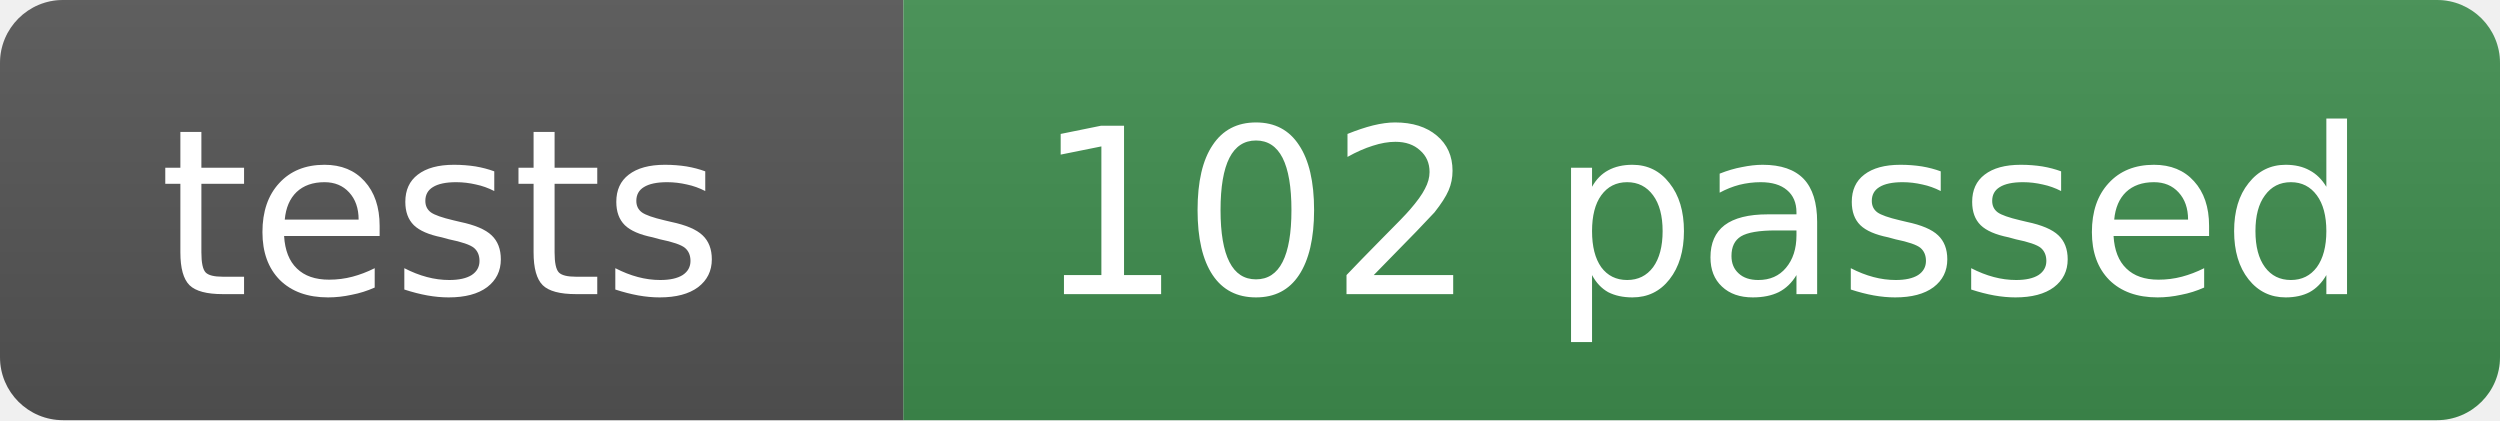
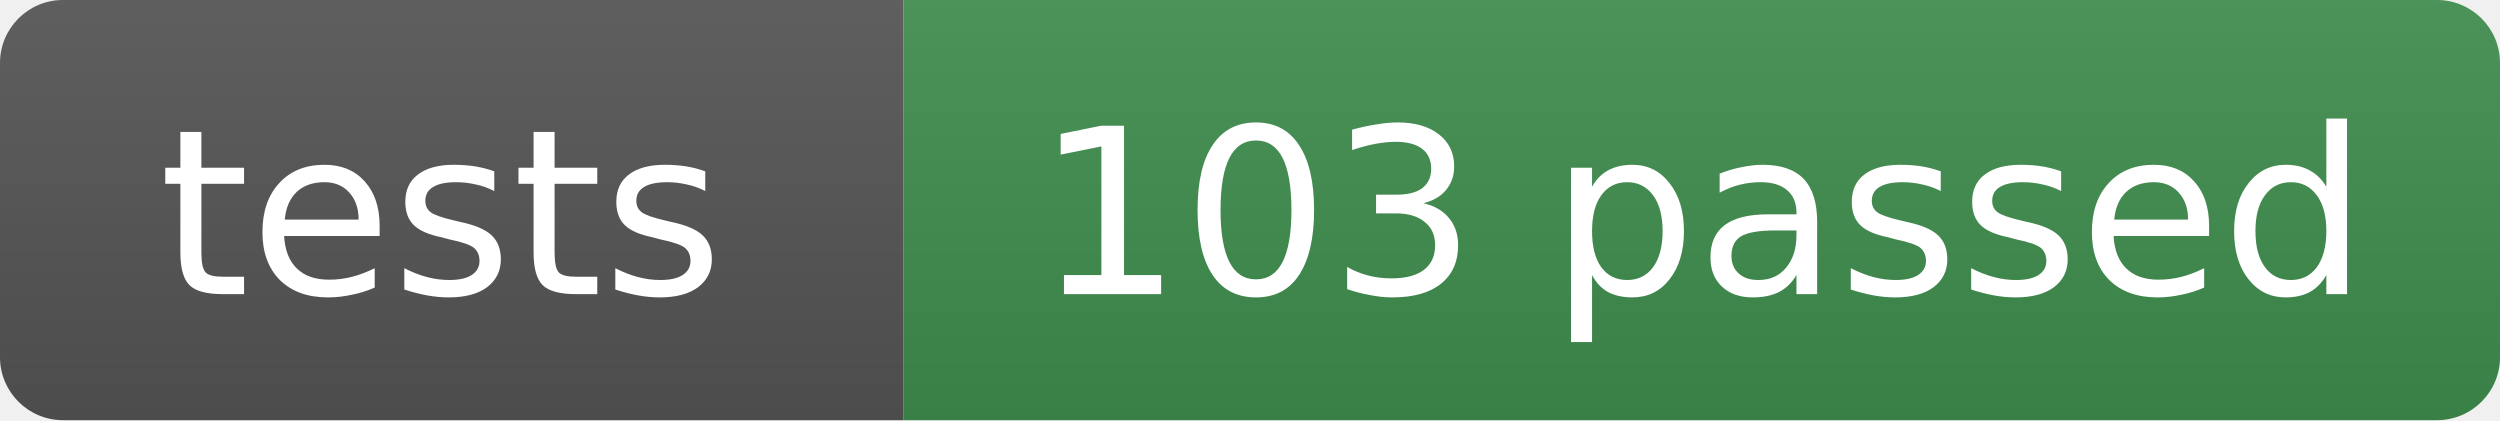
- <svg xmlns="http://www.w3.org/2000/svg" width="119" height="20" role="img" aria-label="tests: 102 passed">
+ <svg xmlns="http://www.w3.org/2000/svg" width="119" height="20" role="img" aria-label="tests: 103 passed">
  <linearGradient id="s" x2="0" y2="100%">
    <stop offset="0" stop-color="#bbb" stop-opacity=".1" />
    <stop offset="1" stop-opacity=".1" />
  </linearGradient>
  <clipPath id="r">
    <rect width="119" height="20" rx="3" fill="#fff" />
  </clipPath>
  <g clip-path="url(#r)">
    <rect width="43" height="20" fill="#555" />
    <rect x="43" width="76" height="20" fill="#3f8f4f" />
    <rect width="119" height="20" fill="url(#s)" />
  </g>
  <g fill="#fff" text-anchor="middle" font-family="Verdana,Geneva,DejaVu Sans,sans-serif" font-size="11">
    <text x="21" y="14">tests</text>
-     <text x="81" y="14">102 passed</text>
+     <text x="81" y="14">103 passed</text>
  </g>
</svg>
